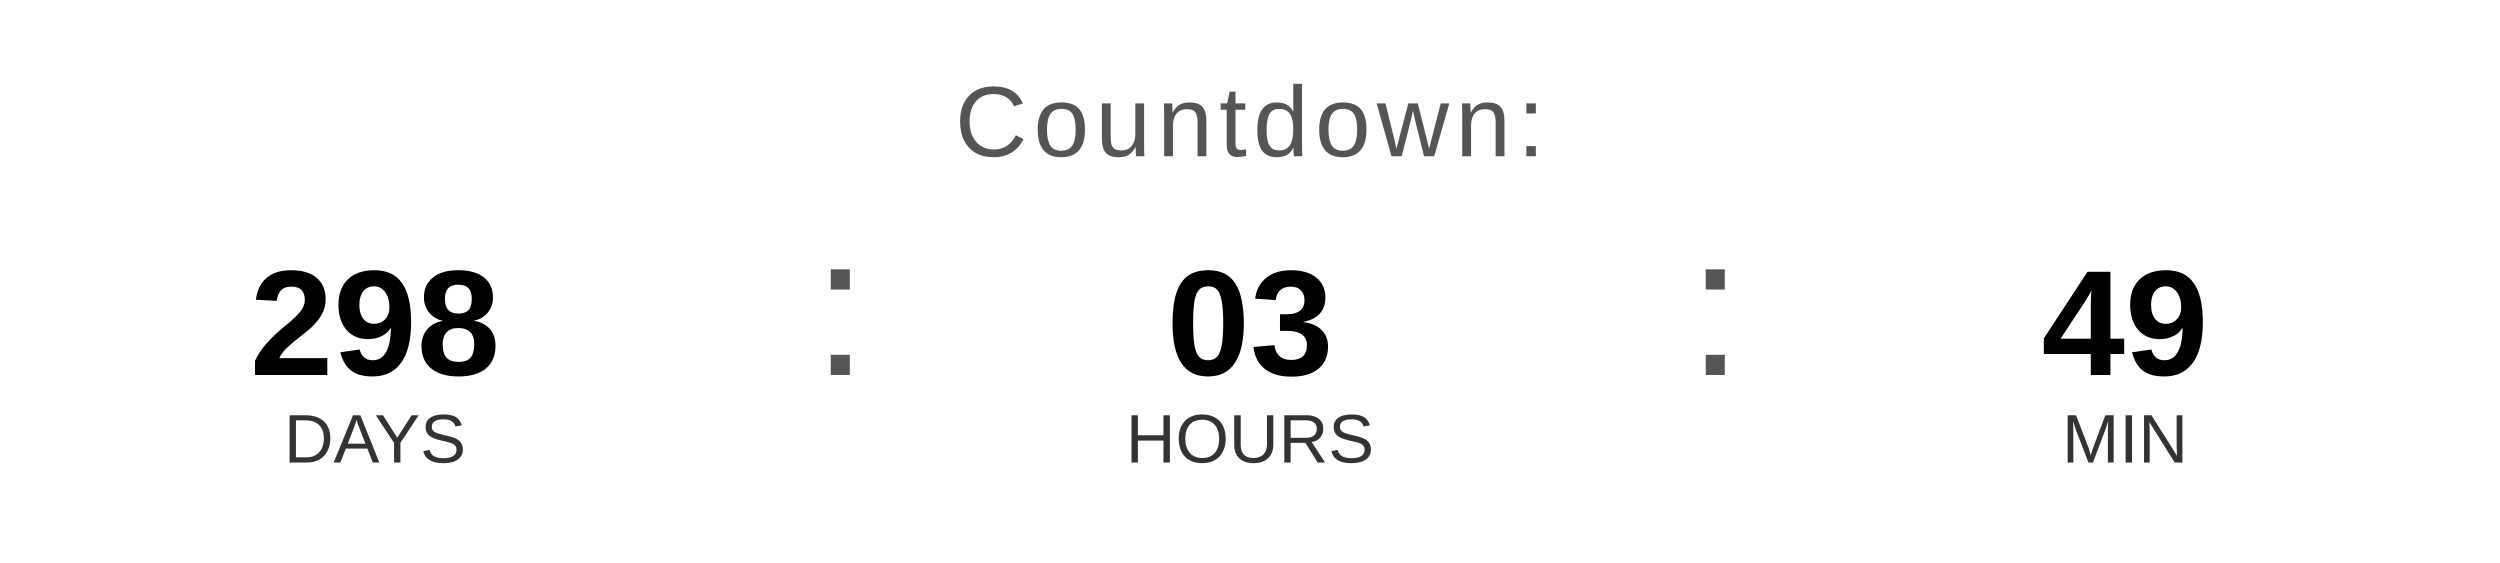
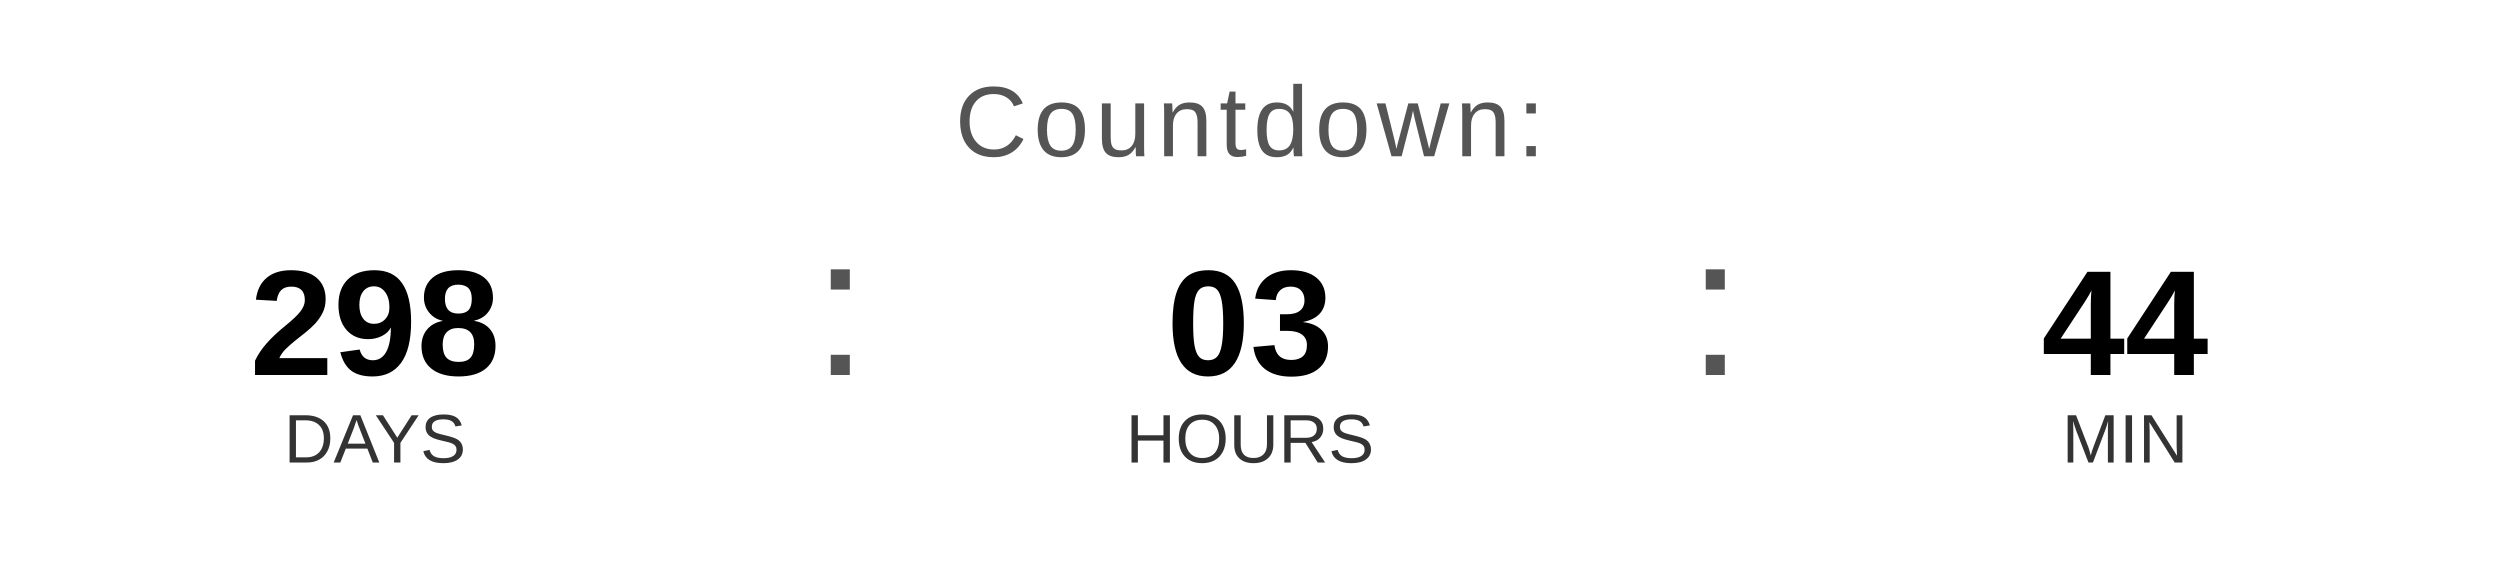
<svg xmlns="http://www.w3.org/2000/svg" width="400" height="90" viewBox="0 0 400 90">
  <text x="200" y="25" font-family="Arial, Helvetica, sans-serif" font-size="16" fill="#555555" text-anchor="middle" letter-spacing="1">
    Countdown:
  </text>
  <text x="60" y="60" font-family="Arial, Helvetica, sans-serif" font-size="24" font-weight="bold" fill="#000000" text-anchor="middle">298</text>
  <text x="60" y="74" font-family="Arial, Helvetica, sans-serif" font-size="11" fill="#333333" text-anchor="middle">DAYS</text>
  <text x="130" y="60" font-family="Arial, sans-serif" font-size="32" fill="#555555">:</text>
  <text x="200" y="60" font-family="Arial, Helvetica, sans-serif" font-size="24" font-weight="bold" fill="#000000" text-anchor="middle">03</text>
  <text x="200" y="74" font-family="Arial, Helvetica, sans-serif" font-size="11" fill="#333333" text-anchor="middle">HOURS</text>
  <text x="270" y="60" font-family="Arial, sans-serif" font-size="32" fill="#555555">:</text>
-   <text x="340" y="60" font-family="Arial, Helvetica, sans-serif" font-size="24" font-weight="bold" fill="#000000" text-anchor="middle">49</text>
+   <text x="340" y="60" font-family="Arial, Helvetica, sans-serif" font-size="24" font-weight="bold" fill="#000000" text-anchor="middle">44</text>
  <text x="340" y="74" font-family="Arial, Helvetica, sans-serif" font-size="11" fill="#333333" text-anchor="middle">MIN</text>
</svg>
